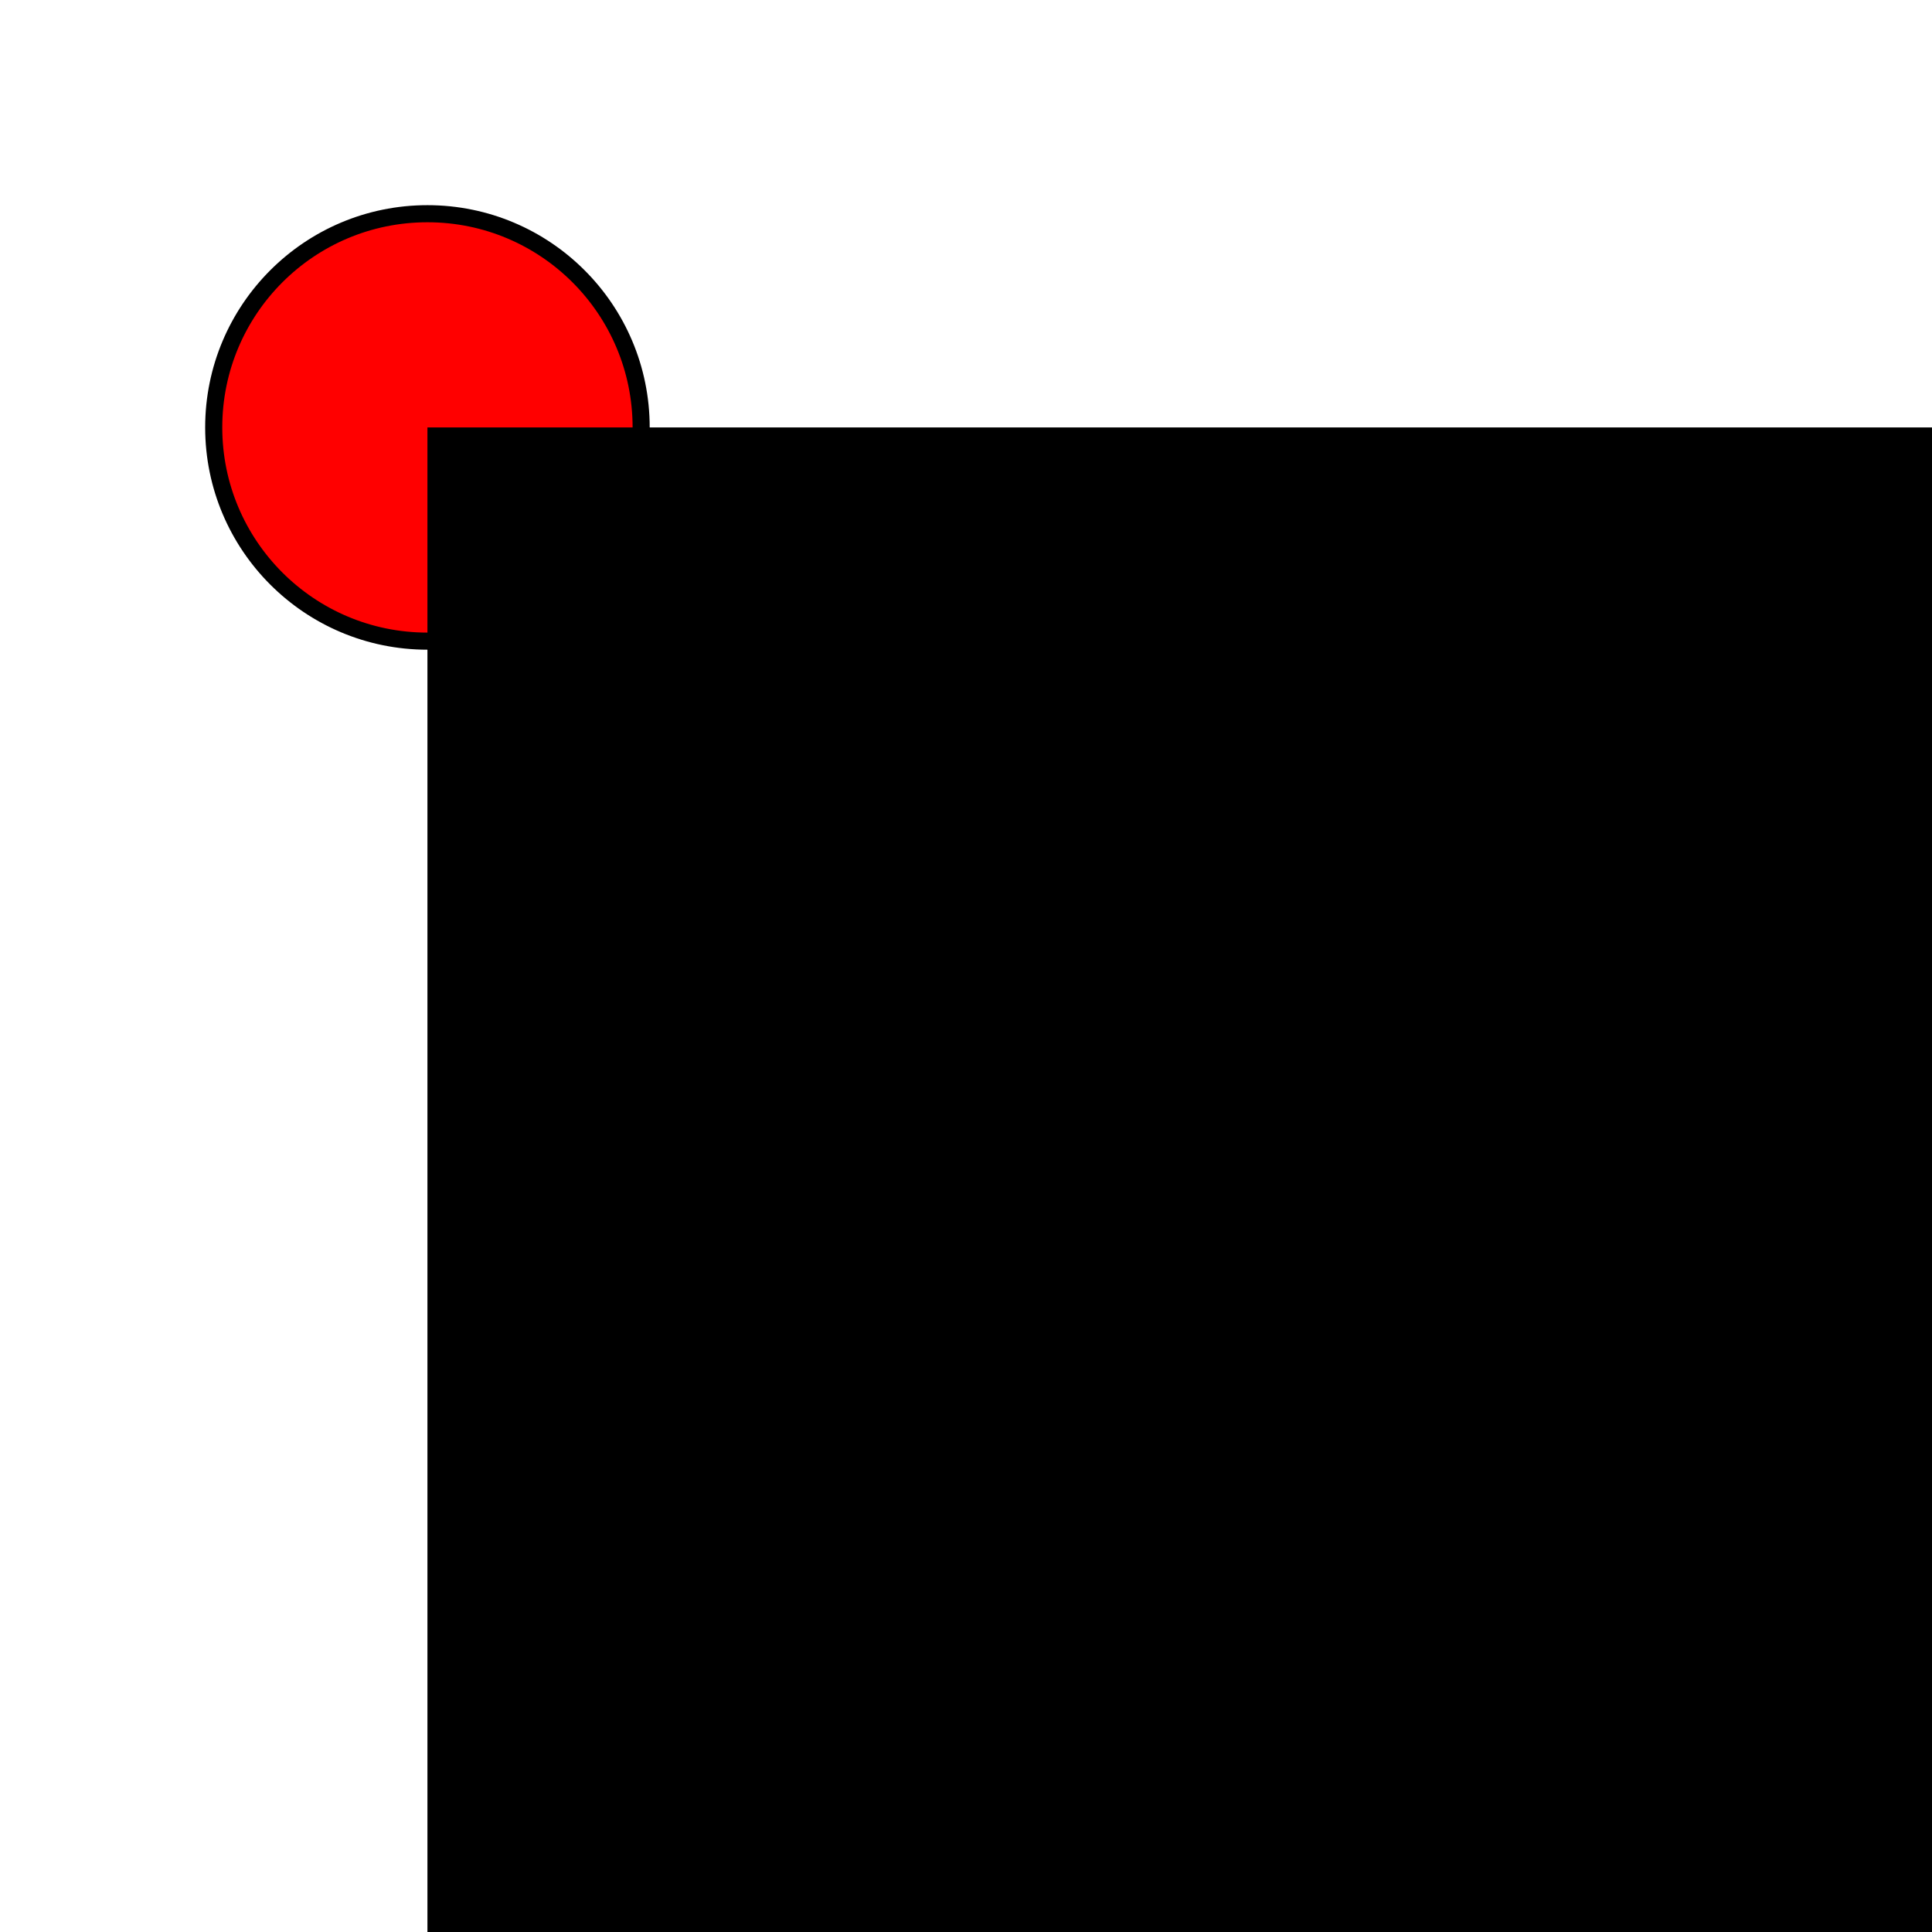
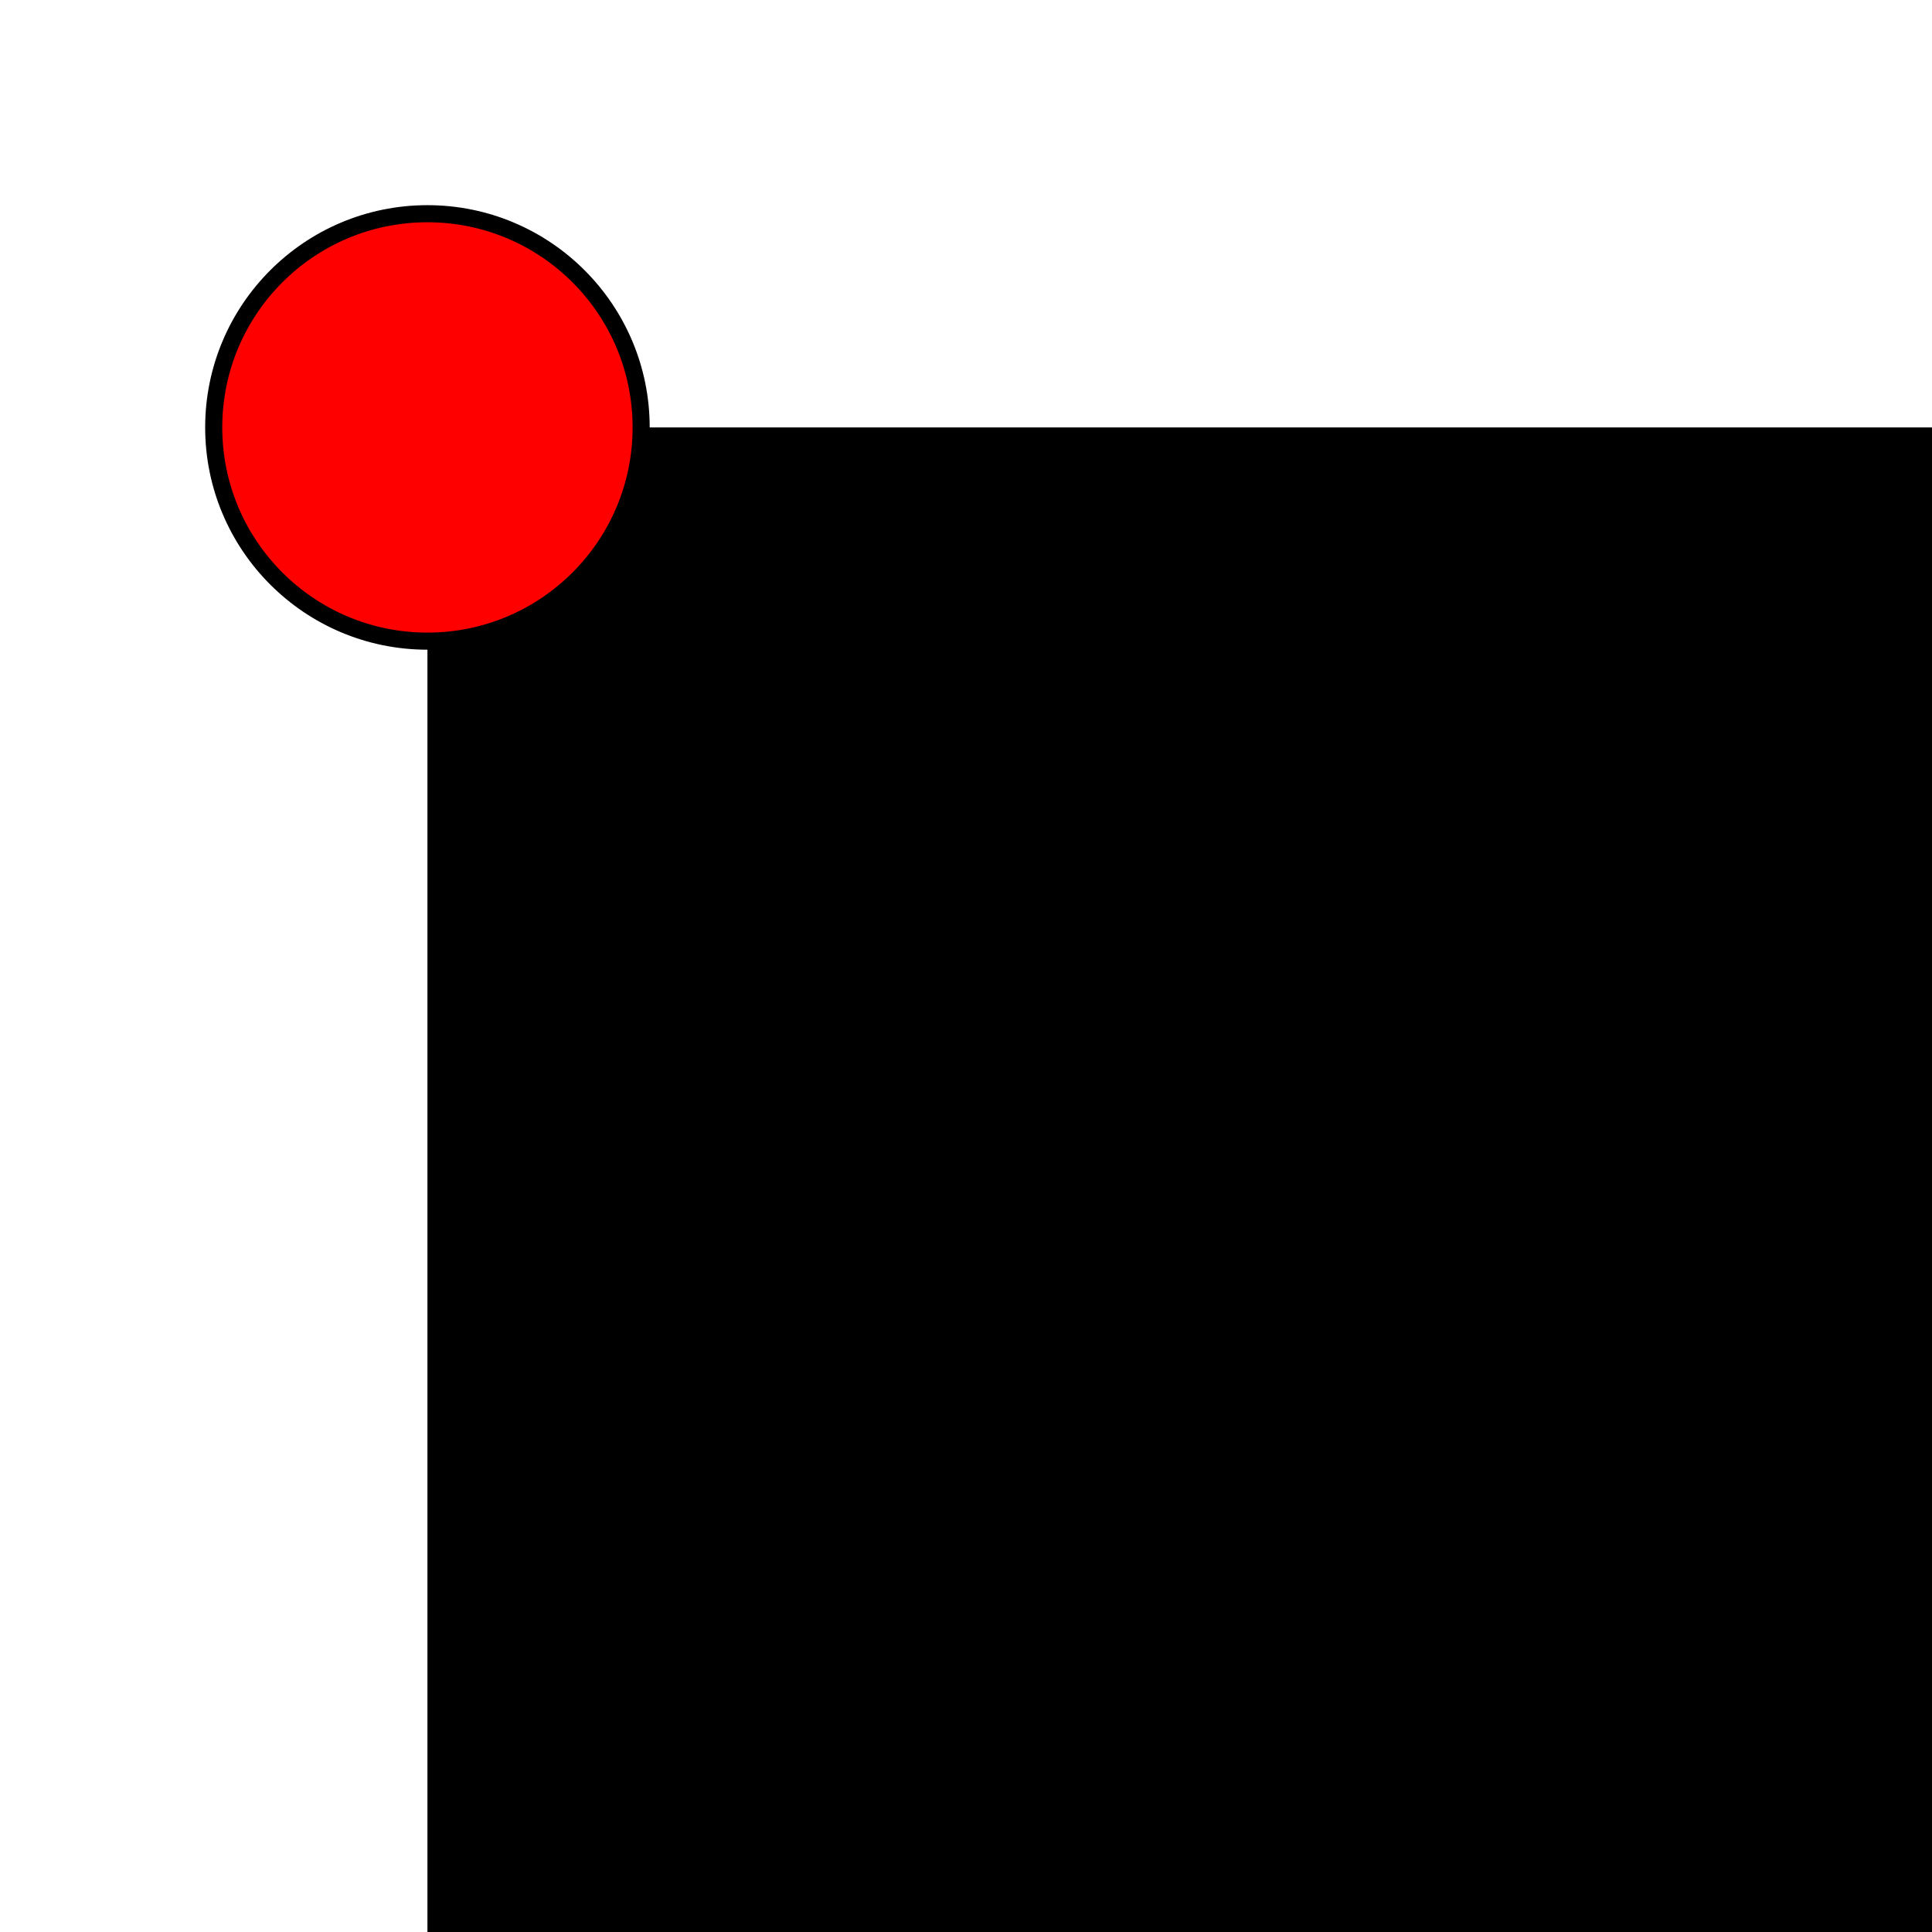
<svg xmlns="http://www.w3.org/2000/svg">
+   <rect width="200" height="200" x="50" y="50" fill="black" />
  <circle cx="50" cy="50" r="25" fill="red" stroke="black" stroke-width="2" />
-   <rect width="200" height="200" x="50" y="50" fill="black" />
</svg>
